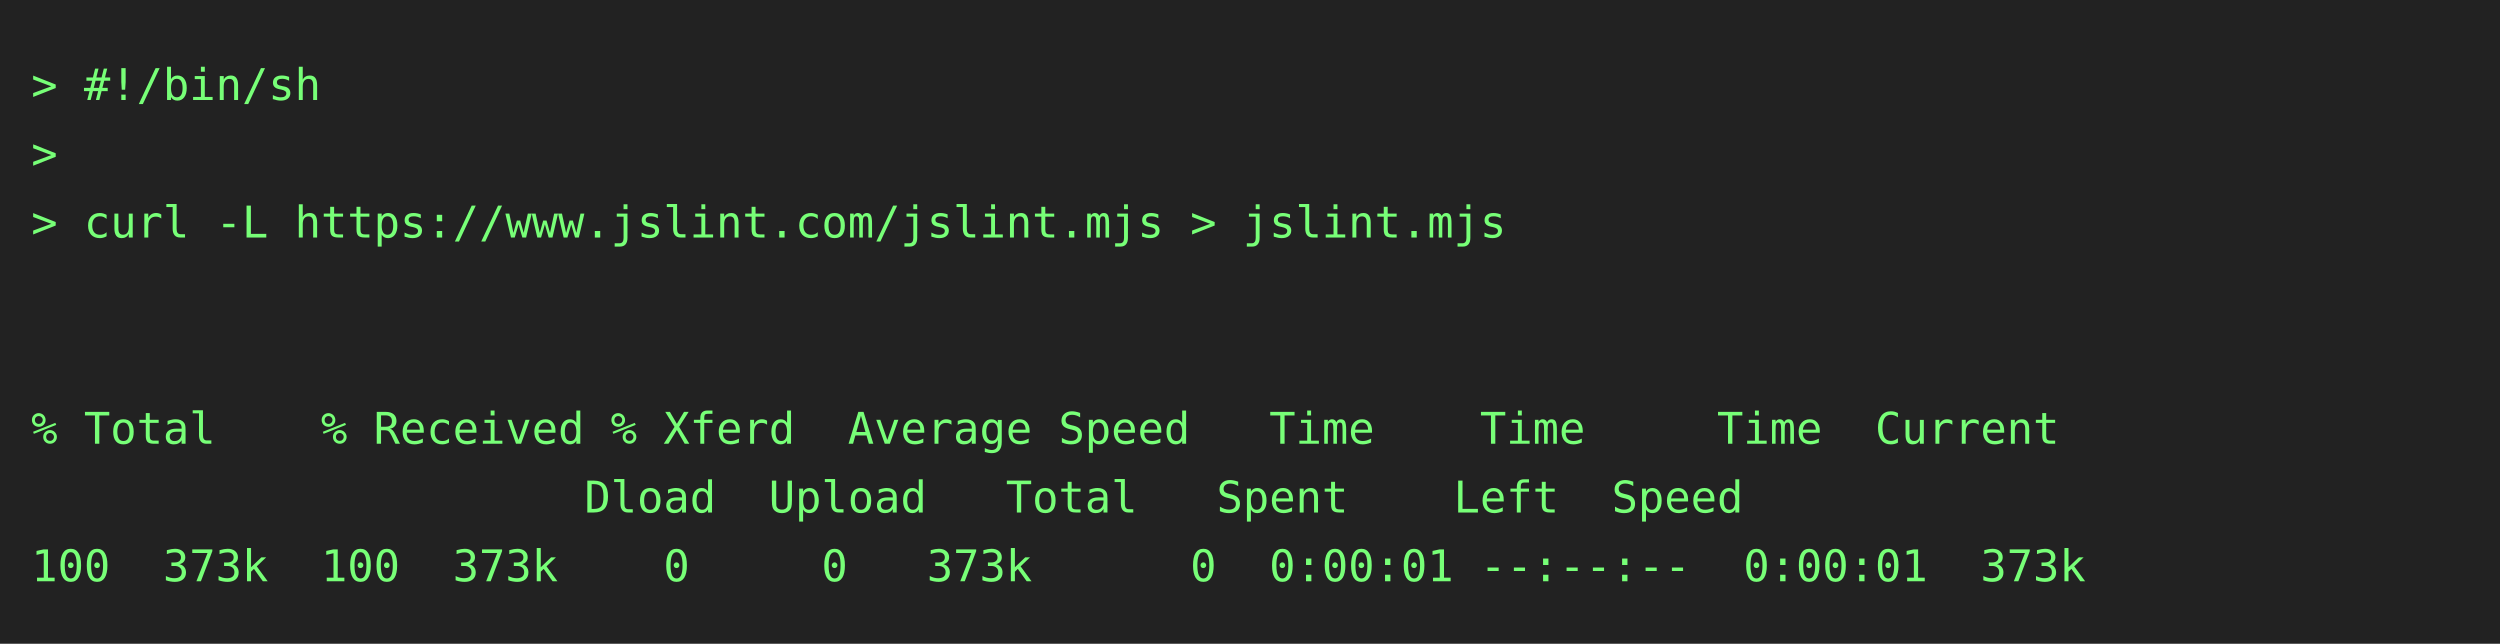
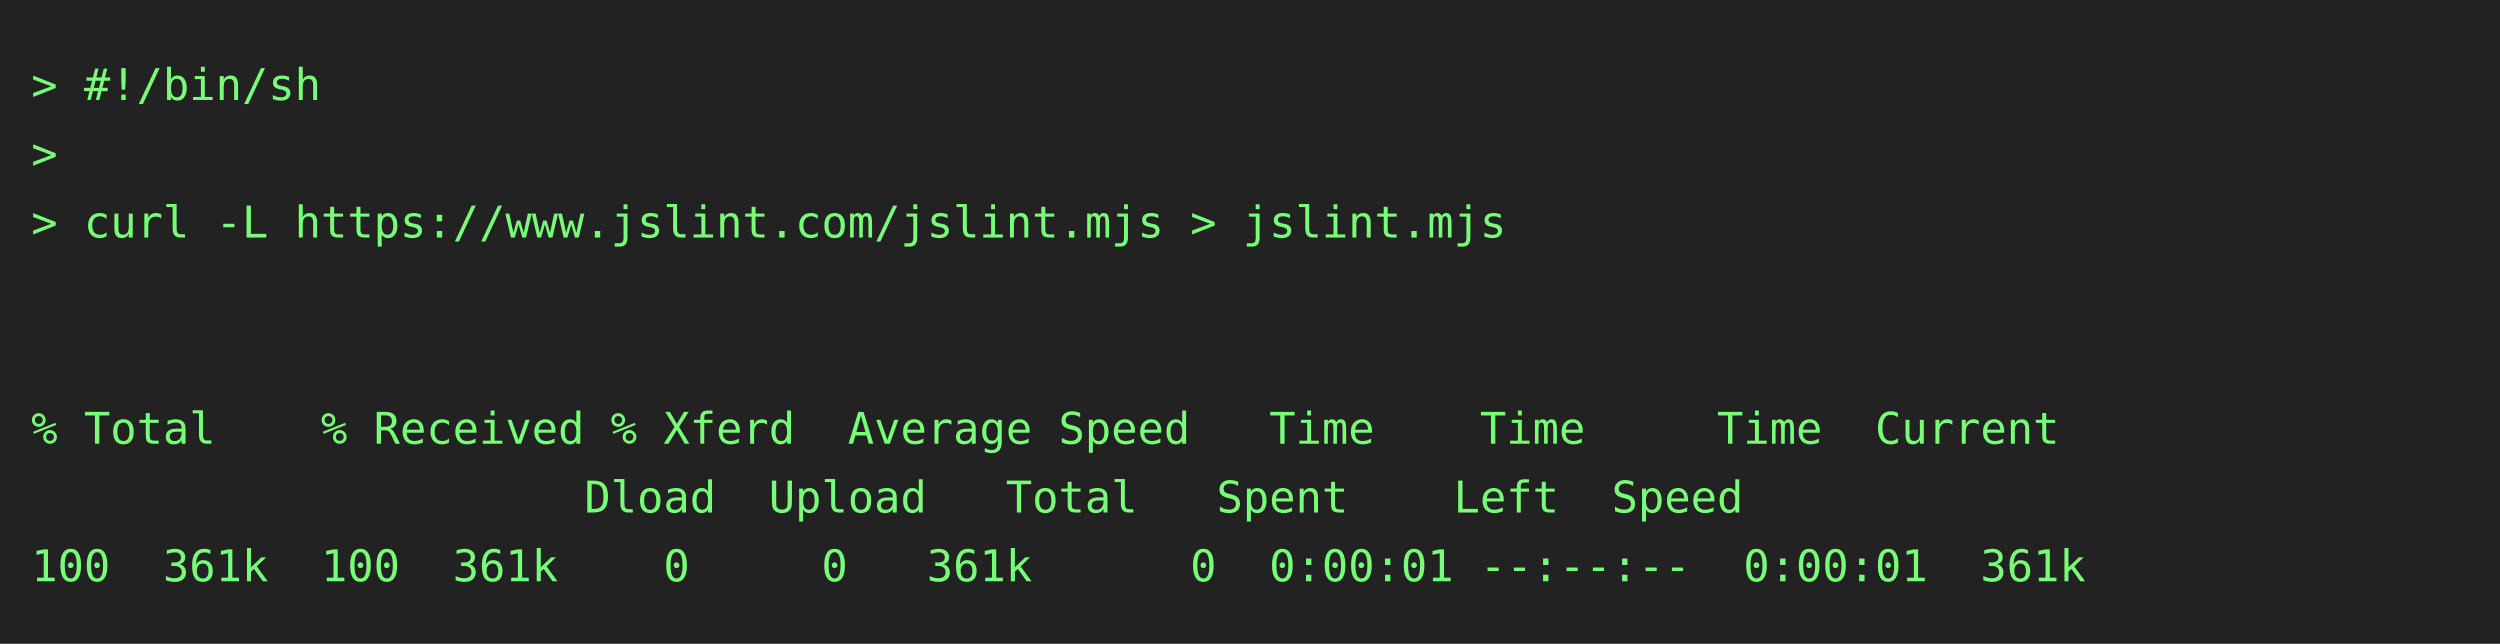
<svg xmlns="http://www.w3.org/2000/svg" height="206" width="800">
  <rect height="206" fill="#222" width="800" />
  <text fill="#7f7" font-family="consolas, menlo, monospace" font-size="14" xml:space="preserve">
    <tspan lengthAdjust="spacingAndGlyphs" textLength="768" x="10" y="32">&gt; #!/bin/sh                                                                                      </tspan>
    <tspan lengthAdjust="spacingAndGlyphs" textLength="768" x="10" y="54">&gt;                                                                                                </tspan>
    <tspan lengthAdjust="spacingAndGlyphs" textLength="768" x="10" y="76">&gt; curl -L https://www.jslint.com/jslint.mjs &gt; jslint.mjs                                         </tspan>
    <tspan lengthAdjust="spacingAndGlyphs" textLength="768" x="10" y="98">                                                                                                 </tspan>
    <tspan lengthAdjust="spacingAndGlyphs" textLength="768" x="10" y="120">                                                                                                 </tspan>
    <tspan lengthAdjust="spacingAndGlyphs" textLength="768" x="10" y="142">% Total    % Received % Xferd  Average Speed   Time    Time     Time  Current                    </tspan>
    <tspan lengthAdjust="spacingAndGlyphs" textLength="768" x="10" y="164">                     Dload  Upload   Total   Spent    Left  Speed                                </tspan>
-     <tspan lengthAdjust="spacingAndGlyphs" textLength="768" x="10" y="186">100  373k  100  373k    0     0   373k      0  0:00:01 --:--:--  0:00:01  373k                   </tspan>
+     <tspan lengthAdjust="spacingAndGlyphs" textLength="768" x="10" y="186">100  361k  100  361k    0     0   361k      0  0:00:01 --:--:--  0:00:01  361k                   </tspan>
  </text>
</svg>
